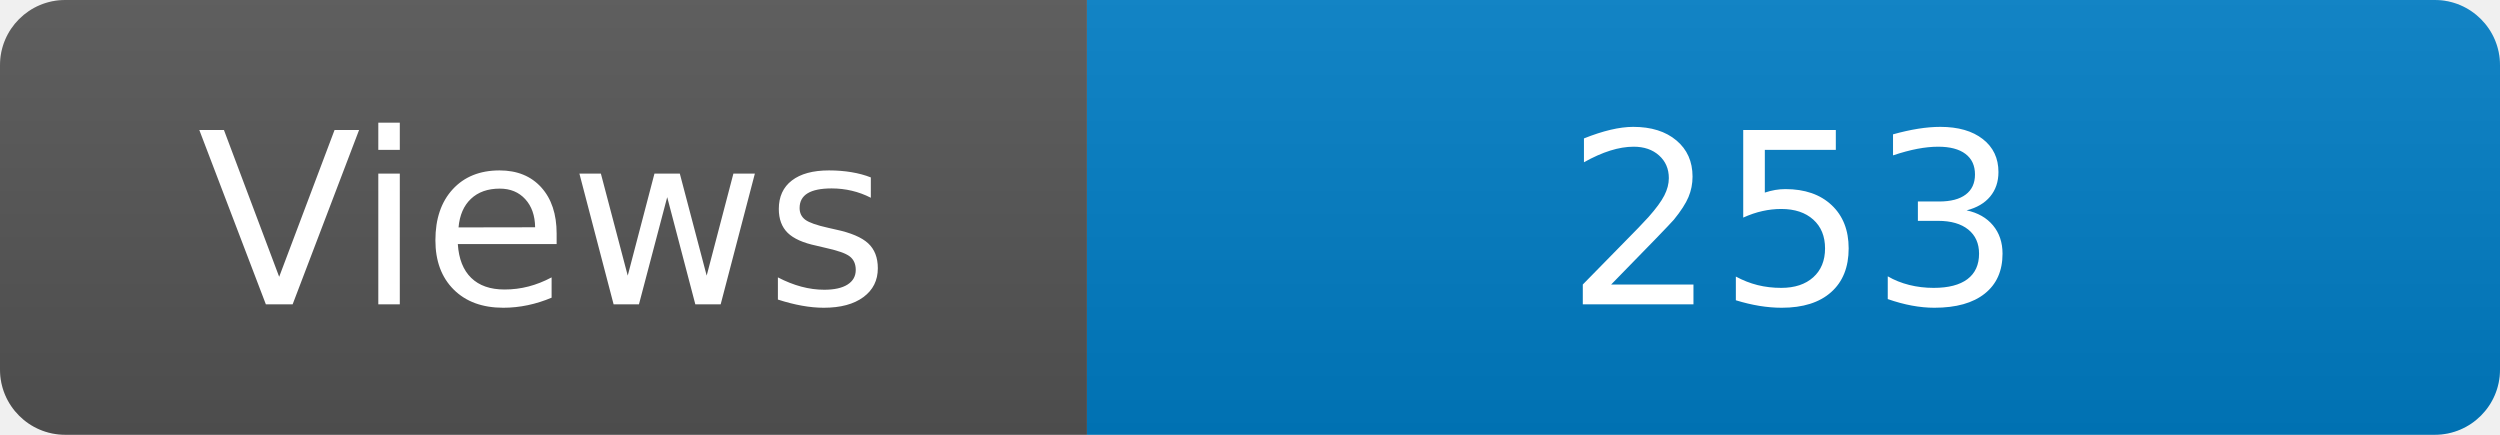
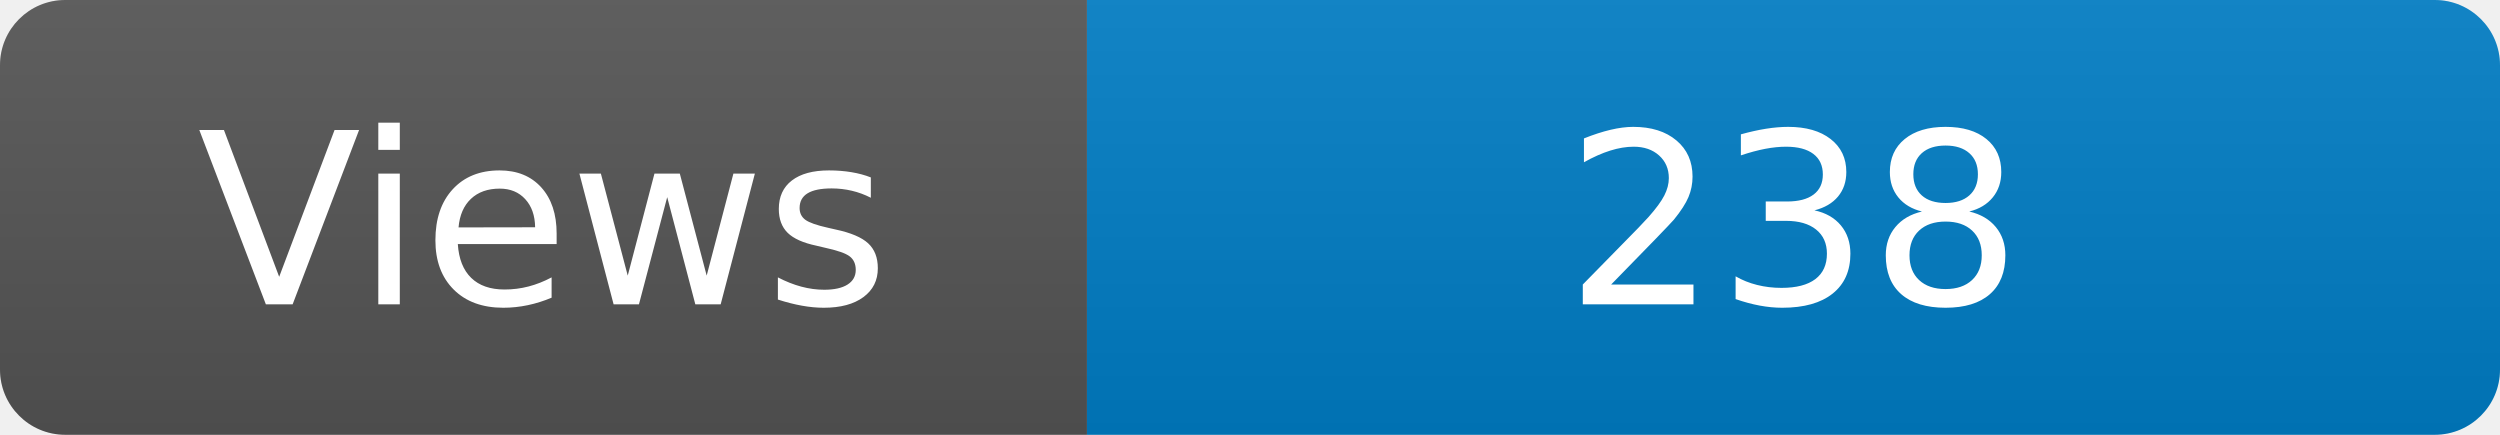
<svg xmlns="http://www.w3.org/2000/svg" width="115" height="20" role="img" aria-label="Maintained?: yes">
  <linearGradient id="s" x2="0" y2="100%">
    <stop offset="0" stop-color="#bbb" stop-opacity=".1" />
    <stop offset="1" stop-opacity=".1" />
  </linearGradient>
  <clipPath id="r">
    <rect width="115" height="20" rx="3" fill="#fff" />
  </clipPath>
  <g clip-path="url(#r)">
    <rect width="50" height="20" fill="#555" />
    <rect x="50" width="160" height="20" fill="#007ec6" />
    <rect width="115" height="20" fill="url(#s)" />
  </g>
  <g fill="#fff" text-anchor="middle" font-family="Verdana,Geneva,DejaVu Sans,sans-serif" font-size="110">
    <text x="250" y="140" transform="scale(.1)" fill="#fff">Views</text>
-     <text x="825" y="140" transform="scale(.1)" fill="#fff">253</text>
+     <text x="825" y="140" transform="scale(.1)" fill="#fff">238</text>
  </g>
</svg>
